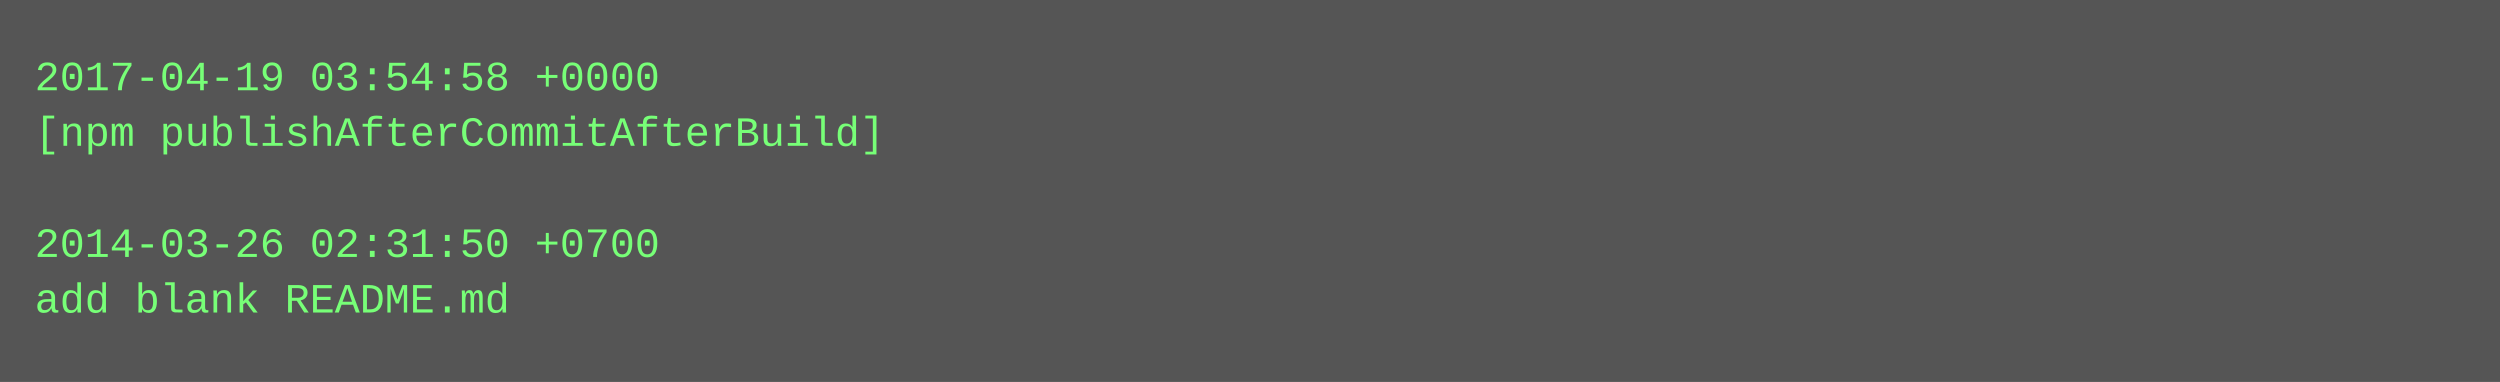
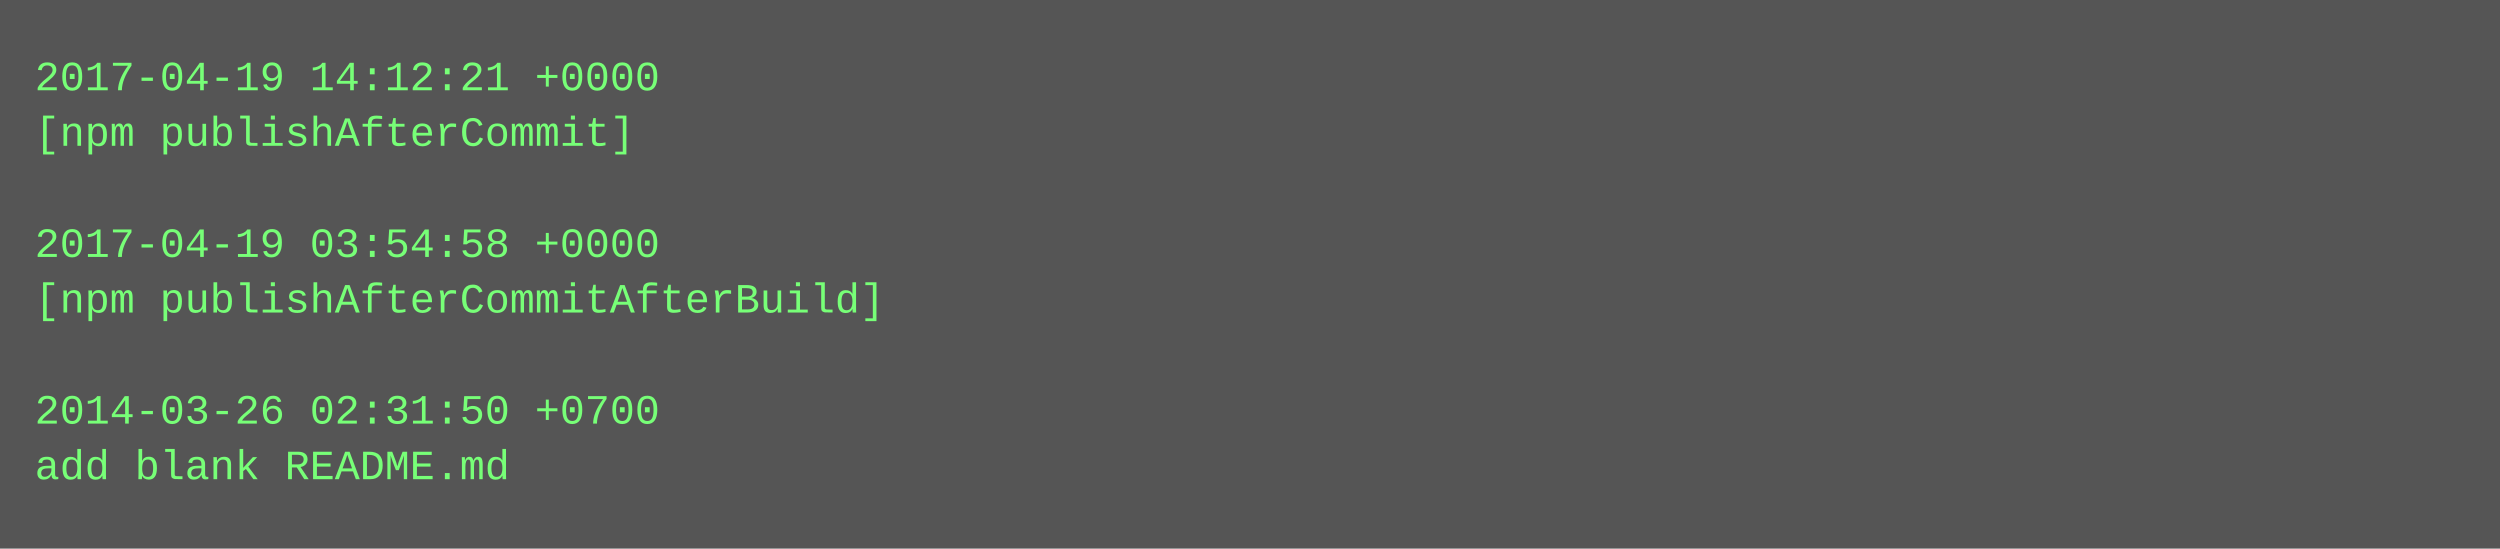
- <svg xmlns="http://www.w3.org/2000/svg" height="110" width="720">
-   <rect height="110" fill="#555" width="720" />
+ <svg xmlns="http://www.w3.org/2000/svg" height="158" width="720">
+   <rect height="158" fill="#555" width="720" />
  <text fill="#7f7" font-family="Courier New" font-size="12" xml:space="preserve">
-     <tspan x="10" y="26">2017-04-19 03:54:58 +0000</tspan>
-     <tspan x="10" y="42">[npm publishAfterCommitAfterBuild]</tspan>
+     <tspan x="10" y="26">2017-04-19 14:12:21 +0000</tspan>
+     <tspan x="10" y="42">[npm publishAfterCommit]</tspan>
    <tspan x="10" y="58" />
-     <tspan x="10" y="74">2014-03-26 02:31:50 +0700</tspan>
-     <tspan x="10" y="90">add blank README.md</tspan>
+     <tspan x="10" y="74">2017-04-19 03:54:58 +0000</tspan>
+     <tspan x="10" y="90">[npm publishAfterCommitAfterBuild]</tspan>
+     <tspan x="10" y="106" />
+     <tspan x="10" y="122">2014-03-26 02:31:50 +0700</tspan>
+     <tspan x="10" y="138">add blank README.md</tspan>
  </text>
</svg>
